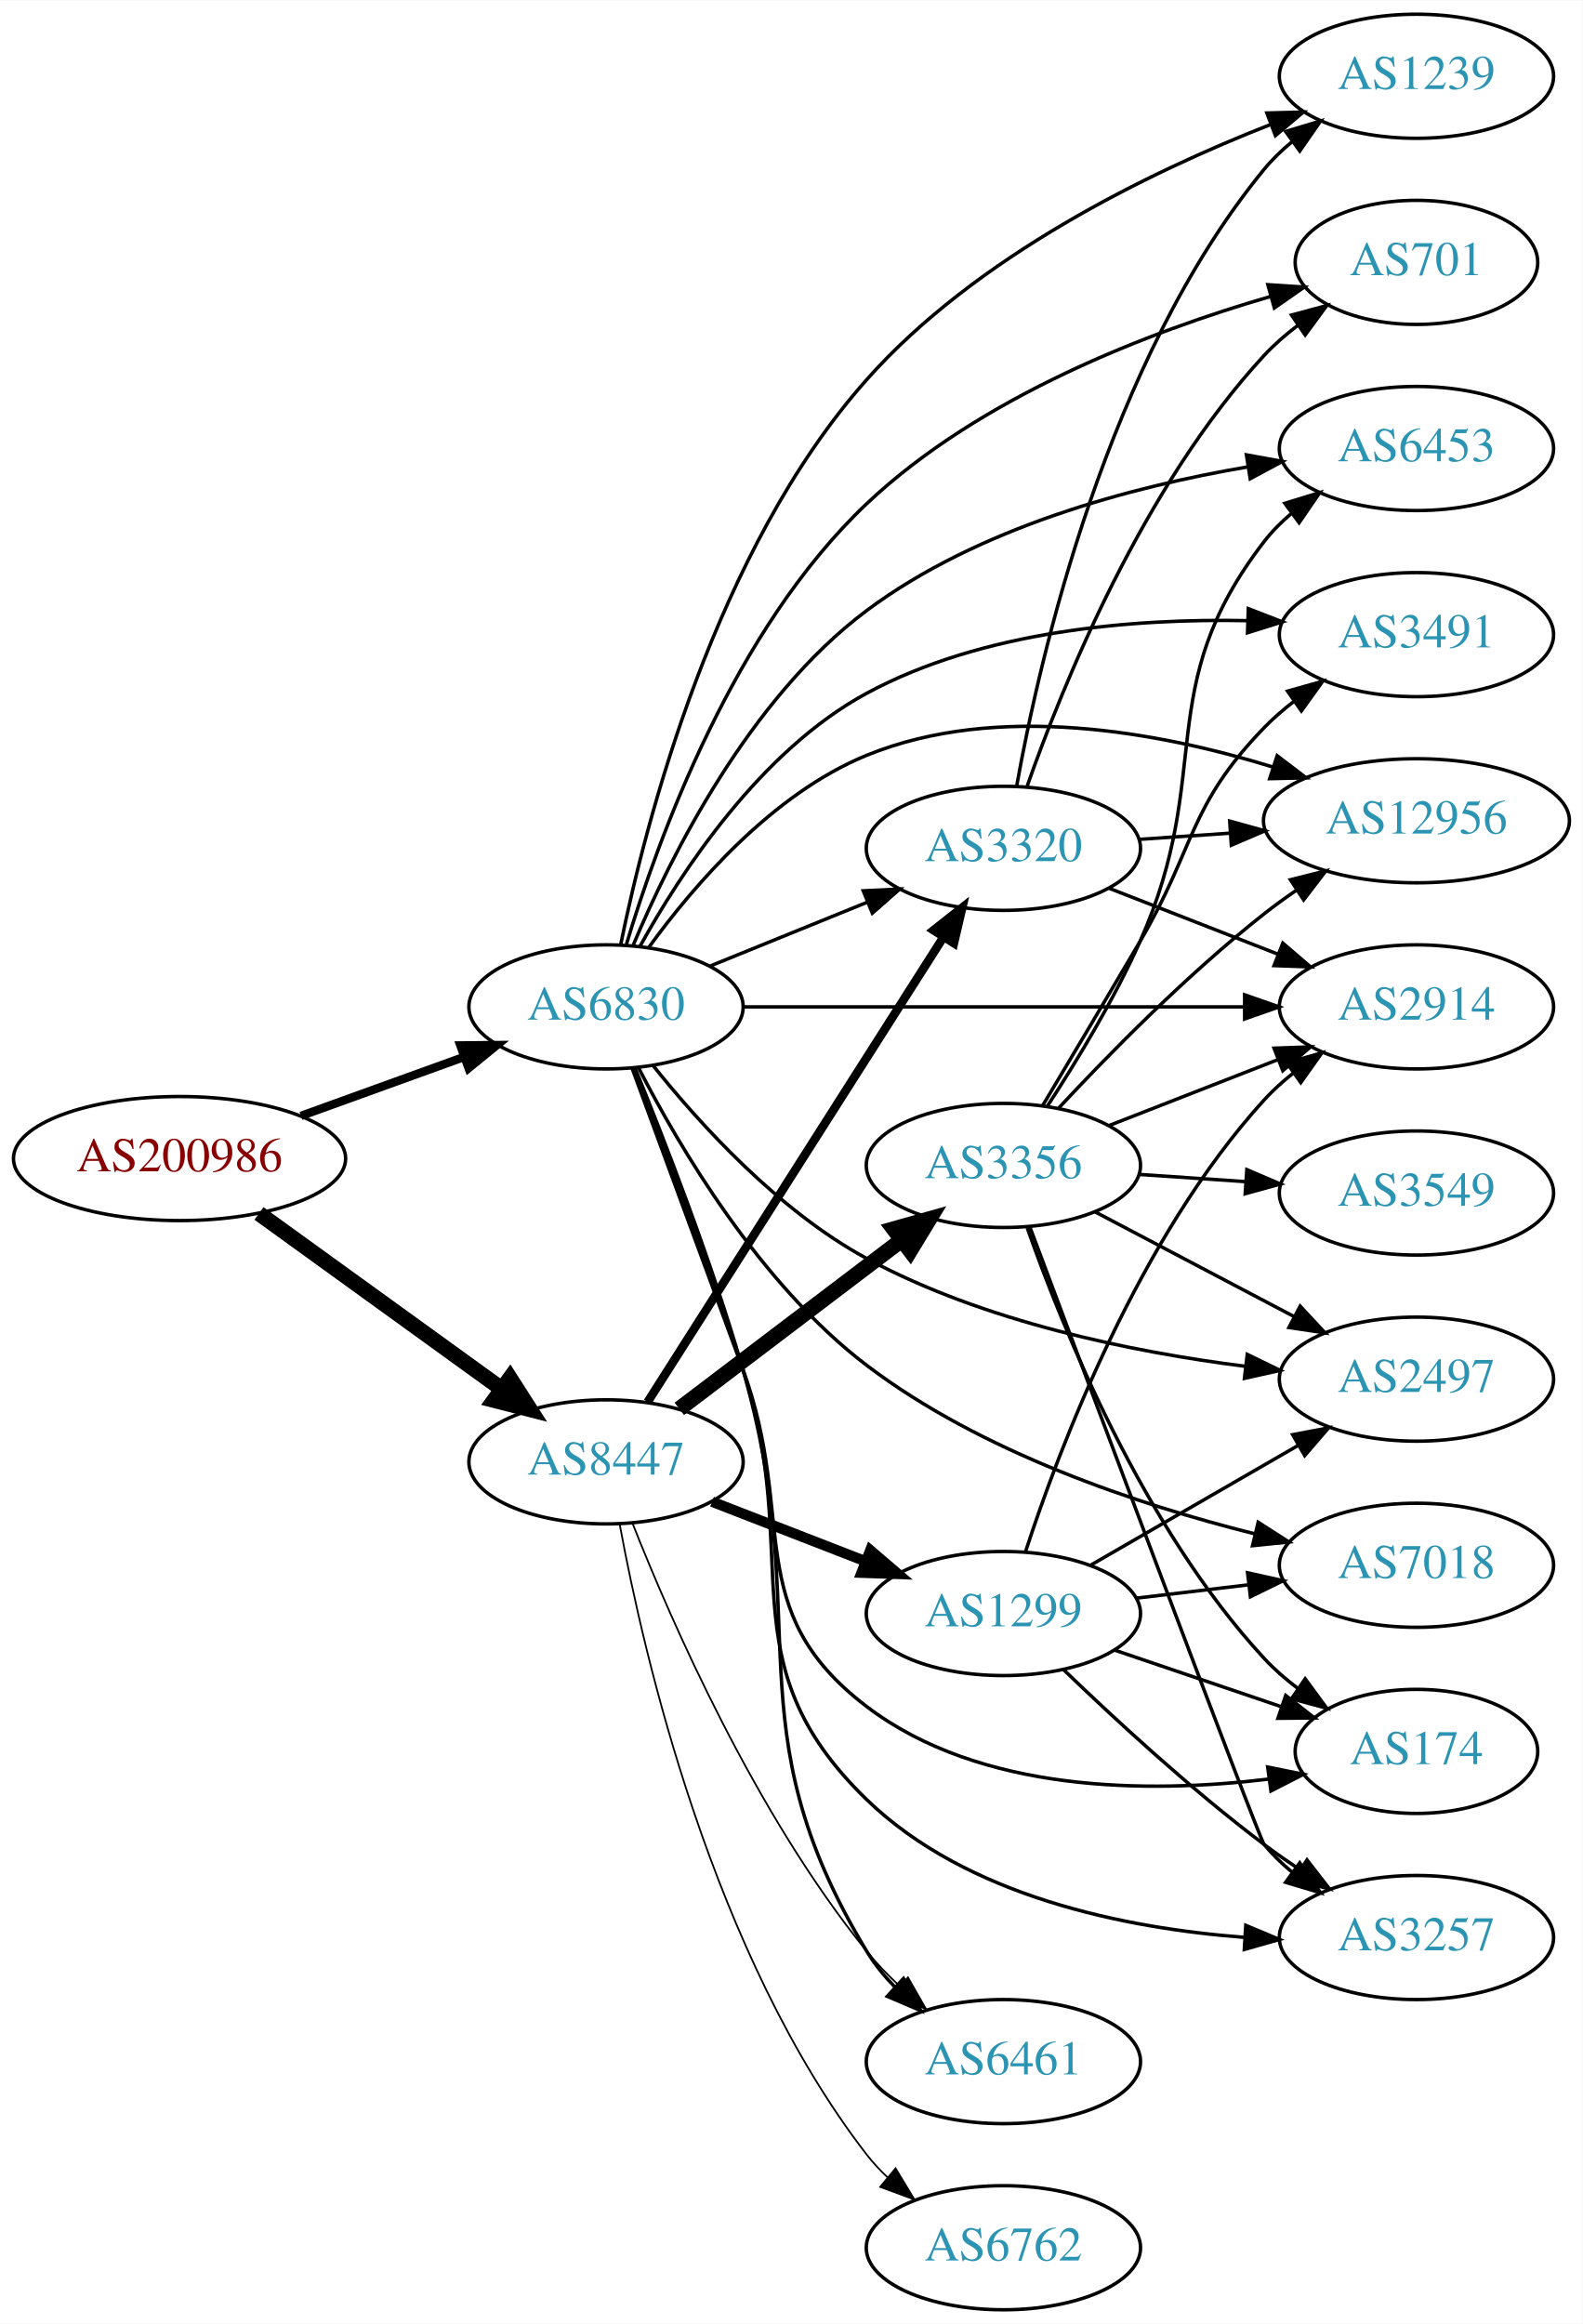
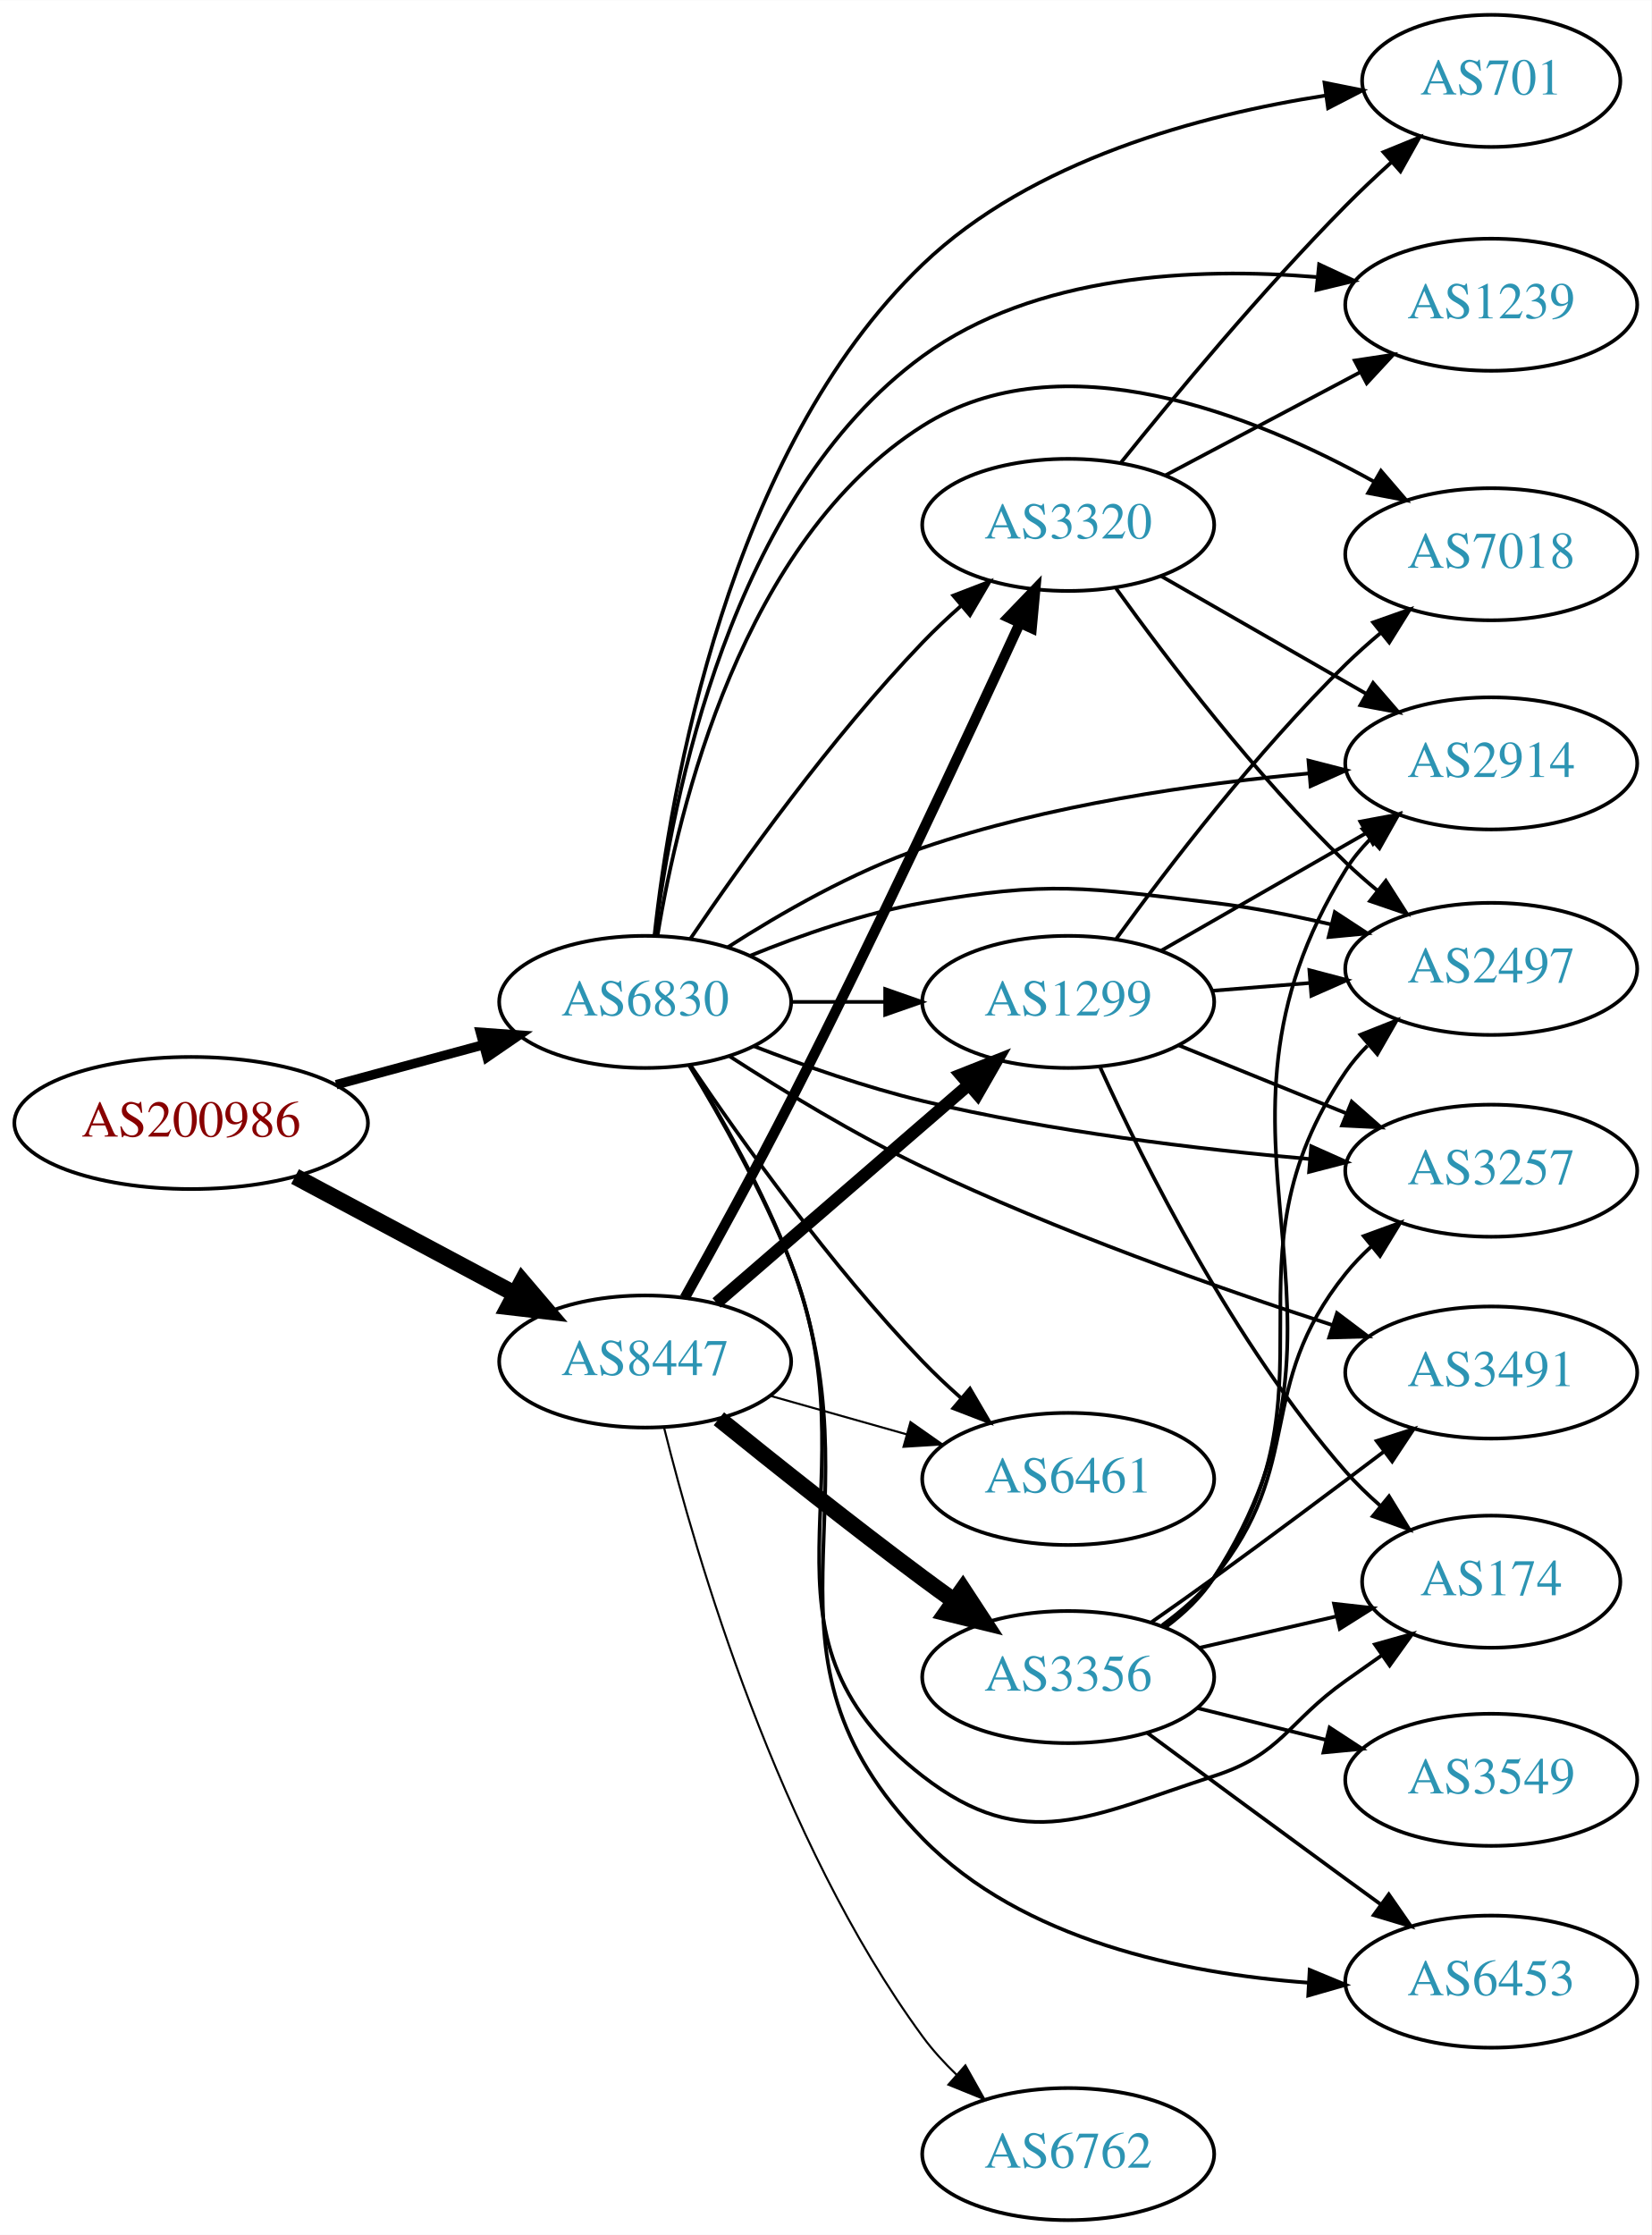
- <svg xmlns="http://www.w3.org/2000/svg" xmlns:xlink="http://www.w3.org/1999/xlink" width="459pt" height="674pt" viewBox="0.00 0.00 459.17 674.00">
-   <g id="graph0" class="graph" transform="scale(1 1) rotate(0) translate(4 670)">
-     <polygon fill="white" stroke="none" points="-4,4 -4,-670 455.17,-670 455.17,4 -4,4" />
+ <svg xmlns="http://www.w3.org/2000/svg" xmlns:xlink="http://www.w3.org/1999/xlink" width="450pt" height="609pt" viewBox="0.00 0.00 450.07 609.00">
+   <g id="graph0" class="graph" transform="scale(1 1) rotate(0) translate(4 605)">
+     <polygon fill="white" stroke="none" points="-4,4 -4,-605 446.07,-605 446.07,4 -4,4" />
    <g id="node1" class="node">
      <g id="a_node1">
        <a xlink:href="/asn/200986" xlink:title="AS200986 ~ D Swarovski Tourism Service GmbH [AT]">
-           <ellipse fill="#ffffff" stroke="black" cx="48.096" cy="-334" rx="48.192" ry="18" />
-           <text text-anchor="middle" x="48.096" y="-330.3" font-family="Times,serif" font-size="14.00" fill="#880000">AS200986</text>
+           <ellipse fill="#ffffff" stroke="black" cx="48.096" cy="-299" rx="48.192" ry="18" />
+           <text text-anchor="middle" x="48.096" y="-295.3" font-family="Times,serif" font-size="14.00" fill="#880000">AS200986</text>
        </a>
      </g>
    </g>
    <g id="node2" class="node">
      <g id="a_node2">
        <a xlink:href="/asn/6830" xlink:title="AS6830 ~ LGI-UPC [AT]">
-           <ellipse fill="#ffffff" stroke="black" cx="171.838" cy="-378" rx="39.794" ry="18" />
-           <text text-anchor="middle" x="171.838" y="-374.3" font-family="Times,serif" font-size="14.00" fill="#2c94b3">AS6830</text>
+           <ellipse fill="#ffffff" stroke="black" cx="171.838" cy="-332" rx="39.794" ry="18" />
+           <text text-anchor="middle" x="171.838" y="-328.3" font-family="Times,serif" font-size="14.00" fill="#2c94b3">AS6830</text>
        </a>
      </g>
    </g>
    <g id="edge1" class="edge">
-       <path fill="none" stroke="black" stroke-width="2.455" d="M83.332,-346.374C97.985,-351.67 115.204,-357.893 130.474,-363.412" />
-       <polygon fill="black" stroke="black" stroke-width="2.455" points="129.586,-366.812 140.18,-366.92 131.965,-360.229 129.586,-366.812" />
+       <path fill="none" stroke="black" stroke-width="2.571" d="M87.616,-309.441C100.383,-312.902 114.674,-316.776 127.762,-320.324" />
+       <polygon fill="black" stroke="black" stroke-width="2.571" points="126.923,-323.723 137.491,-322.961 128.755,-316.966 126.923,-323.723" />
    </g>
    <g id="node3" class="node">
      <g id="a_node3">
        <a xlink:href="/asn/8447" xlink:title="AS8447 ~ A1 Telekom Austria AG [AT]">
-           <ellipse fill="#ffffff" stroke="black" cx="171.838" cy="-246" rx="39.794" ry="18" />
-           <text text-anchor="middle" x="171.838" y="-242.3" font-family="Times,serif" font-size="14.00" fill="#2c94b3">AS8447</text>
+           <ellipse fill="#ffffff" stroke="black" cx="171.838" cy="-234" rx="39.794" ry="18" />
+           <text text-anchor="middle" x="171.838" y="-230.3" font-family="Times,serif" font-size="14.00" fill="#2c94b3">AS8447</text>
        </a>
      </g>
    </g>
    <g id="edge2" class="edge">
-       <path fill="none" stroke="black" stroke-width="4.5" d="M71.142,-318.064C90.862,-303.809 119.913,-282.811 141.574,-267.153" />
-       <polygon fill="black" stroke="black" stroke-width="4.5" points="143.972,-270.278 149.77,-261.229 139.359,-263.896 143.972,-270.278" />
+       <path fill="none" stroke="black" stroke-width="4.5" d="M76.417,-284.413C94.129,-274.956 117.353,-262.556 136.336,-252.421" />
+       <polygon fill="black" stroke="black" stroke-width="4.5" points="138.305,-255.834 145.272,-247.65 134.596,-248.887 138.305,-255.834" />
    </g>
    <g id="node4" class="node">
      <g id="a_node4">
-         <a xlink:href="/asn/3257" xlink:title="AS3257 ~ GTT [DE]">
-           <ellipse fill="#ffffff" stroke="black" cx="406.973" cy="-108" rx="39.794" ry="18" />
-           <text text-anchor="middle" x="406.973" y="-104.3" font-family="Times,serif" font-size="14.00" fill="#2c94b3">AS3257</text>
+         <a xlink:href="/asn/1299" xlink:title="AS1299 ~ Telia Carrier [EU]">
+           <ellipse fill="#ffffff" stroke="black" cx="287.131" cy="-332" rx="39.794" ry="18" />
+           <text text-anchor="middle" x="287.131" y="-328.3" font-family="Times,serif" font-size="14.00" fill="#2c94b3">AS1299</text>
        </a>
      </g>
    </g>
    <g id="edge3" class="edge">
-       <path fill="none" stroke="black" d="M179.797,-360.302C187.857,-339.541 201.326,-304.012 211.484,-273 229.481,-218.059 205.931,-188.196 247.484,-148 276.537,-119.896 322.326,-110.683 357.232,-108.039" />
-       <polygon fill="black" stroke="black" points="357.453,-111.532 367.224,-107.437 357.032,-104.545 357.453,-111.532" />
+       <path fill="none" stroke="black" d="M211.51,-332C219.713,-332 228.477,-332 237.009,-332" />
+       <polygon fill="black" stroke="black" points="237.248,-335.5 247.248,-332 237.248,-328.5 237.248,-335.5" />
    </g>
    <g id="node5" class="node">
      <g id="a_node5">
-         <a xlink:href="/asn/2914" xlink:title="AS2914 ~ NTT America, Inc. [US]">
-           <ellipse fill="#ffffff" stroke="black" cx="406.973" cy="-378" rx="39.794" ry="18" />
-           <text text-anchor="middle" x="406.973" y="-374.3" font-family="Times,serif" font-size="14.00" fill="#2c94b3">AS2914</text>
+         <a xlink:href="/asn/701" xlink:title="AS701 ~ UUNET [US]">
+           <ellipse fill="#ffffff" stroke="black" cx="402.424" cy="-583" rx="35.194" ry="18" />
+           <text text-anchor="middle" x="402.424" y="-579.3" font-family="Times,serif" font-size="14.00" fill="#2c94b3">AS701</text>
        </a>
      </g>
    </g>
    <g id="edge4" class="edge">
-       <path fill="none" stroke="black" d="M211.597,-378C251.514,-378 313.832,-378 357.103,-378" />
-       <polygon fill="black" stroke="black" points="357.122,-381.5 367.122,-378 357.121,-374.5 357.122,-381.5" />
+       <path fill="none" stroke="black" d="M174.374,-350.124C178.651,-389.174 194.162,-481.848 247.484,-533 277.163,-561.471 323.223,-573.73 357.232,-579.009" />
+       <polygon fill="black" stroke="black" points="356.979,-582.508 367.368,-580.433 357.953,-575.576 356.979,-582.508" />
    </g>
    <g id="node6" class="node">
      <g id="a_node6">
-         <a xlink:href="/asn/12956" xlink:title="AS12956 ~ TELXIUS [ES]">
-           <ellipse fill="#ffffff" stroke="black" cx="406.973" cy="-432" rx="44.393" ry="18" />
-           <text text-anchor="middle" x="406.973" y="-428.3" font-family="Times,serif" font-size="14.00" fill="#2c94b3">AS12956</text>
+         <a xlink:href="/asn/3491" xlink:title="AS3491 ~ PCCW Global, Inc. [US]">
+           <ellipse fill="#ffffff" stroke="black" cx="402.424" cy="-231" rx="39.794" ry="18" />
+           <text text-anchor="middle" x="402.424" y="-227.3" font-family="Times,serif" font-size="14.00" fill="#2c94b3">AS3491</text>
        </a>
      </g>
    </g>
    <g id="edge5" class="edge">
-       <path fill="none" stroke="black" d="M184.165,-395.159C197.064,-412.974 219.957,-439.777 247.484,-451 285.392,-466.455 332.322,-457.748 365.241,-447.617" />
-       <polygon fill="black" stroke="black" points="366.553,-450.871 374.982,-444.452 364.39,-444.213 366.553,-450.871" />
+       <path fill="none" stroke="black" d="M194.749,-317.246C209.301,-307.839 229.052,-295.807 247.484,-287 284.069,-269.521 327.65,-254.142 359.087,-243.945" />
+       <polygon fill="black" stroke="black" points="360.387,-247.204 368.843,-240.821 358.252,-240.538 360.387,-247.204" />
    </g>
    <g id="node7" class="node">
      <g id="a_node7">
-         <a xlink:href="/asn/701" xlink:title="AS701 ~ UUNET [US]">
-           <ellipse fill="#ffffff" stroke="black" cx="406.973" cy="-594" rx="35.194" ry="18" />
-           <text text-anchor="middle" x="406.973" y="-590.3" font-family="Times,serif" font-size="14.00" fill="#2c94b3">AS701</text>
+         <a xlink:href="/asn/174" xlink:title="AS174 ~ Cogent Communications [US]">
+           <ellipse fill="#ffffff" stroke="black" cx="402.424" cy="-174" rx="35.194" ry="18" />
+           <text text-anchor="middle" x="402.424" y="-170.3" font-family="Times,serif" font-size="14.00" fill="#2c94b3">AS174</text>
        </a>
      </g>
    </g>
    <g id="edge6" class="edge">
-       <path fill="none" stroke="black" d="M177.75,-396.134C186.795,-426.388 208.789,-487.44 247.484,-524 280.518,-555.211 329.764,-573.964 364.579,-584.092" />
-       <polygon fill="black" stroke="black" points="363.866,-587.527 374.438,-586.843 365.747,-580.784 363.866,-587.527" />
+       <path fill="none" stroke="black" d="M183.78,-314.786C192.306,-300.757 203.927,-280.196 211.484,-261 235.021,-201.22 196.713,-160.368 247.484,-121 275.334,-99.405 293.246,-110.157 326.777,-121 345.557,-127.072 346.687,-135.57 362.777,-147 365.989,-149.281 369.358,-151.659 372.713,-154.016" />
+       <polygon fill="black" stroke="black" points="370.725,-156.897 380.924,-159.767 374.741,-151.163 370.725,-156.897" />
    </g>
    <g id="node8" class="node">
      <g id="a_node8">
-         <a xlink:href="/asn/3491" xlink:title="AS3491 ~ PCCW Global, Inc. [US]">
-           <ellipse fill="#ffffff" stroke="black" cx="406.973" cy="-486" rx="39.794" ry="18" />
-           <text text-anchor="middle" x="406.973" y="-482.3" font-family="Times,serif" font-size="14.00" fill="#2c94b3">AS3491</text>
+         <a xlink:href="/asn/1239" xlink:title="AS1239 ~ Sprint [US]">
+           <ellipse fill="#ffffff" stroke="black" cx="402.424" cy="-522" rx="39.794" ry="18" />
+           <text text-anchor="middle" x="402.424" y="-518.3" font-family="Times,serif" font-size="14.00" fill="#2c94b3">AS1239</text>
        </a>
      </g>
    </g>
    <g id="edge7" class="edge">
-       <path fill="none" stroke="black" d="M181.687,-395.567C193.495,-416.958 216.562,-452.294 247.484,-469 281.208,-487.219 324.835,-490.7 357.777,-490.057" />
-       <polygon fill="black" stroke="black" points="358.191,-493.545 368.07,-489.717 357.96,-486.549 358.191,-493.545" />
+       <path fill="none" stroke="black" d="M174.556,-350.155C179.092,-386.863 194.927,-469.665 247.484,-508 278.102,-530.332 321.783,-532.286 354.799,-529.549" />
+       <polygon fill="black" stroke="black" points="355.512,-532.995 365.114,-528.515 354.814,-526.03 355.512,-532.995" />
    </g>
    <g id="node9" class="node">
      <g id="a_node9">
-         <a xlink:href="/asn/6461" xlink:title="AS6461 ~ Zayo Bandwidth [US]">
-           <ellipse fill="#ffffff" stroke="black" cx="287.131" cy="-72" rx="39.794" ry="18" />
-           <text text-anchor="middle" x="287.131" y="-68.3" font-family="Times,serif" font-size="14.00" fill="#2c94b3">AS6461</text>
+         <a xlink:href="/asn/3320" xlink:title="AS3320 ~ DTAG [DE]">
+           <ellipse fill="#ffffff" stroke="black" cx="287.131" cy="-462" rx="39.794" ry="18" />
+           <text text-anchor="middle" x="287.131" y="-458.3" font-family="Times,serif" font-size="14.00" fill="#2c94b3">AS3320</text>
        </a>
      </g>
    </g>
    <g id="edge8" class="edge">
-       <path fill="none" stroke="black" d="M180.338,-360.052C188.777,-339.352 202.48,-304.164 211.484,-273 232.802,-199.222 207.702,-169.689 247.484,-104 249.718,-100.312 252.533,-96.853 255.621,-93.674" />
-       <polygon fill="black" stroke="black" points="258.145,-96.109 263.175,-86.784 253.428,-90.937 258.145,-96.109" />
+       <path fill="none" stroke="black" d="M184.168,-349.229C197.938,-369.57 222.451,-403.928 247.484,-430 250.693,-433.342 254.237,-436.677 257.838,-439.863" />
+       <polygon fill="black" stroke="black" points="255.817,-442.738 265.704,-446.545 260.349,-437.404 255.817,-442.738" />
    </g>
    <g id="node10" class="node">
      <g id="a_node10">
-         <a xlink:href="/asn/2497" xlink:title="AS2497 ~ Internet Initiative Japan Inc. [JP]">
-           <ellipse fill="#ffffff" stroke="black" cx="406.973" cy="-270" rx="39.794" ry="18" />
-           <text text-anchor="middle" x="406.973" y="-266.3" font-family="Times,serif" font-size="14.00" fill="#2c94b3">AS2497</text>
+         <a xlink:href="/asn/6453" xlink:title="AS6453 ~ TATA COMMUNICATIONS (AMERICA) INC [US]">
+           <ellipse fill="#ffffff" stroke="black" cx="402.424" cy="-65" rx="39.794" ry="18" />
+           <text text-anchor="middle" x="402.424" y="-61.3" font-family="Times,serif" font-size="14.00" fill="#2c94b3">AS6453</text>
        </a>
      </g>
    </g>
    <g id="edge9" class="edge">
-       <path fill="none" stroke="black" d="M185.442,-361.038C198.908,-344.177 221.815,-318.884 247.484,-305 281.479,-286.614 324.541,-277.882 357.196,-273.738" />
-       <polygon fill="black" stroke="black" points="357.881,-277.182 367.408,-272.547 357.07,-270.229 357.881,-277.182" />
+       <path fill="none" stroke="black" d="M183.917,-314.839C192.521,-300.84 204.18,-280.294 211.484,-261 236.833,-194.049 197.442,-155.193 247.484,-104 274.643,-76.217 318.549,-67.204 352.534,-64.715" />
+       <polygon fill="black" stroke="black" points="352.947,-68.197 362.733,-64.138 352.551,-61.208 352.947,-68.197" />
    </g>
    <g id="node11" class="node">
      <g id="a_node11">
-         <a xlink:href="/asn/174" xlink:title="AS174 ~ Cogent Communications [US]">
-           <ellipse fill="#ffffff" stroke="black" cx="406.973" cy="-162" rx="35.194" ry="18" />
-           <text text-anchor="middle" x="406.973" y="-158.3" font-family="Times,serif" font-size="14.00" fill="#2c94b3">AS174</text>
+         <a xlink:href="/asn/3257" xlink:title="AS3257 ~ GTT [DE]">
+           <ellipse fill="#ffffff" stroke="black" cx="402.424" cy="-286" rx="39.794" ry="18" />
+           <text text-anchor="middle" x="402.424" y="-282.3" font-family="Times,serif" font-size="14.00" fill="#2c94b3">AS3257</text>
        </a>
      </g>
    </g>
    <g id="edge10" class="edge">
-       <path fill="none" stroke="black" d="M179.406,-360.166C187.098,-339.277 200.222,-303.629 211.484,-273 227.498,-229.449 210.553,-203.092 247.484,-175 280.441,-149.931 329.182,-149.774 363.9,-153.944" />
-       <polygon fill="black" stroke="black" points="363.808,-157.464 374.191,-155.354 364.759,-150.529 363.808,-157.464" />
+       <path fill="none" stroke="black" d="M201.445,-319.946C215.153,-314.614 231.937,-308.721 247.484,-305 282.307,-296.665 322.486,-291.863 353.062,-289.172" />
+       <polygon fill="black" stroke="black" points="353.368,-292.659 363.042,-288.338 352.785,-285.683 353.368,-292.659" />
    </g>
    <g id="node12" class="node">
      <g id="a_node12">
-         <a xlink:href="/asn/7018" xlink:title="AS7018 ~ AT&amp;T Services, Inc. [US]">
-           <ellipse fill="#ffffff" stroke="black" cx="406.973" cy="-216" rx="39.794" ry="18" />
-           <text text-anchor="middle" x="406.973" y="-212.3" font-family="Times,serif" font-size="14.00" fill="#2c94b3">AS7018</text>
+         <a xlink:href="/asn/6461" xlink:title="AS6461 ~ Zayo Bandwidth [US]">
+           <ellipse fill="#ffffff" stroke="black" cx="287.131" cy="-202" rx="39.794" ry="18" />
+           <text text-anchor="middle" x="287.131" y="-198.3" font-family="Times,serif" font-size="14.00" fill="#2c94b3">AS6461</text>
        </a>
      </g>
    </g>
    <g id="edge11" class="edge">
-       <path fill="none" stroke="black" d="M181.226,-360.418C193.002,-337.485 216.511,-297.524 247.484,-274 280.789,-248.706 326.225,-233.587 359.911,-225.16" />
-       <polygon fill="black" stroke="black" points="361.05,-228.487 369.961,-222.756 359.421,-221.679 361.05,-228.487" />
+       <path fill="none" stroke="black" d="M184.168,-314.771C197.938,-294.43 222.451,-260.072 247.484,-234 250.693,-230.658 254.237,-227.323 257.838,-224.137" />
+       <polygon fill="black" stroke="black" points="260.349,-226.596 265.704,-217.455 255.817,-221.262 260.349,-226.596" />
    </g>
    <g id="node13" class="node">
      <g id="a_node13">
-         <a xlink:href="/asn/6453" xlink:title="AS6453 ~ TATA COMMUNICATIONS (AMERICA) INC [US]">
-           <ellipse fill="#ffffff" stroke="black" cx="406.973" cy="-540" rx="39.794" ry="18" />
-           <text text-anchor="middle" x="406.973" y="-536.3" font-family="Times,serif" font-size="14.00" fill="#2c94b3">AS6453</text>
+         <a xlink:href="/asn/2914" xlink:title="AS2914 ~ NTT America, Inc. [US]">
+           <ellipse fill="#ffffff" stroke="black" cx="402.424" cy="-397" rx="39.794" ry="18" />
+           <text text-anchor="middle" x="402.424" y="-393.3" font-family="Times,serif" font-size="14.00" fill="#2c94b3">AS2914</text>
        </a>
      </g>
    </g>
    <g id="edge12" class="edge">
-       <path fill="none" stroke="black" d="M179.771,-396.032C190.457,-421.435 213.353,-467.498 247.484,-493 279.78,-517.13 324.352,-528.93 358.004,-534.666" />
-       <polygon fill="black" stroke="black" points="357.648,-538.153 368.072,-536.259 358.741,-531.239 357.648,-538.153" />
+       <path fill="none" stroke="black" d="M194.376,-346.914C208.776,-356.164 228.496,-367.487 247.484,-374 281.587,-385.697 321.955,-391.448 352.796,-394.275" />
+       <polygon fill="black" stroke="black" points="352.607,-397.772 362.866,-395.126 353.197,-390.797 352.607,-397.772" />
    </g>
    <g id="node14" class="node">
      <g id="a_node14">
-         <a xlink:href="/asn/3320" xlink:title="AS3320 ~ DTAG [DE]">
-           <ellipse fill="#ffffff" stroke="black" cx="287.131" cy="-424" rx="39.794" ry="18" />
-           <text text-anchor="middle" x="287.131" y="-420.3" font-family="Times,serif" font-size="14.00" fill="#2c94b3">AS3320</text>
+         <a xlink:href="/asn/2497" xlink:title="AS2497 ~ Internet Initiative Japan Inc. [JP]">
+           <ellipse fill="#ffffff" stroke="black" cx="402.424" cy="-341" rx="39.794" ry="18" />
+           <text text-anchor="middle" x="402.424" y="-337.3" font-family="Times,serif" font-size="14.00" fill="#2c94b3">AS2497</text>
        </a>
      </g>
    </g>
    <g id="edge13" class="edge">
-       <path fill="none" stroke="black" d="M202.014,-389.846C215.889,-395.48 232.667,-402.292 247.576,-408.346" />
-       <polygon fill="black" stroke="black" points="246.472,-411.675 257.054,-412.194 249.105,-405.189 246.472,-411.675" />
+       <path fill="none" stroke="black" d="M200.563,-344.631C214.356,-350.236 231.467,-356.192 247.484,-359 282.196,-365.085 291.782,-363.16 326.777,-359 337.311,-357.748 348.508,-355.535 358.938,-353.08" />
+       <polygon fill="black" stroke="black" points="359.79,-356.475 368.657,-350.675 358.109,-349.68 359.79,-356.475" />
    </g>
    <g id="node15" class="node">
      <g id="a_node15">
-         <a xlink:href="/asn/1239" xlink:title="AS1239 ~ Sprint [US]">
-           <ellipse fill="#ffffff" stroke="black" cx="406.973" cy="-648" rx="39.794" ry="18" />
-           <text text-anchor="middle" x="406.973" y="-644.3" font-family="Times,serif" font-size="14.00" fill="#2c94b3">AS1239</text>
+         <a xlink:href="/asn/7018" xlink:title="AS7018 ~ AT&amp;T Services, Inc. [US]">
+           <ellipse fill="#ffffff" stroke="black" cx="402.424" cy="-454" rx="39.794" ry="18" />
+           <text text-anchor="middle" x="402.424" y="-450.3" font-family="Times,serif" font-size="14.00" fill="#2c94b3">AS7018</text>
        </a>
      </g>
    </g>
    <g id="edge14" class="edge">
-       <path fill="none" stroke="black" d="M176.107,-396.141C183.297,-431.494 203.471,-510.478 247.484,-560 279.304,-595.802 329.305,-620.137 364.623,-633.986" />
-       <polygon fill="black" stroke="black" points="363.577,-637.333 374.168,-637.615 366.065,-630.79 363.577,-637.333" />
+       <path fill="none" stroke="black" d="M175.228,-350.192C180.82,-384.452 198.241,-457.887 247.484,-489 285.395,-512.953 337.728,-491.991 370.562,-473.742" />
+       <polygon fill="black" stroke="black" points="372.37,-476.74 379.278,-468.707 368.868,-470.679 372.37,-476.74" />
+     </g>
+     <g id="edge17" class="edge">
+       <path fill="none" stroke="black" stroke-width="3.375" d="M191.293,-249.964C209.974,-266.123 239.027,-291.255 260.056,-309.445" />
+       <polygon fill="black" stroke="black" stroke-width="3.375" points="257.831,-312.148 267.684,-316.043 262.411,-306.854 257.831,-312.148" />
+     </g>
+     <g id="edge15" class="edge">
+       <path fill="none" stroke="black" stroke-width="2.812" d="M182.635,-251.366C190.613,-265.654 202.057,-286.492 211.484,-305 234.477,-350.136 259.406,-403.571 273.85,-435.023" />
+       <polygon fill="black" stroke="black" stroke-width="2.812" points="270.809,-436.789 278.155,-444.424 277.173,-433.874 270.809,-436.789" />
    </g>
    <g id="edge19" class="edge">
-       <path fill="none" stroke="black" stroke-width="0.5" d="M179.569,-228.065C190.761,-199.743 215.197,-143.797 247.484,-104 250.34,-100.48 253.631,-97.069 257.063,-93.868" />
-       <polygon fill="black" stroke="black" stroke-width="0.5" points="259.439,-96.44 264.686,-87.236 254.845,-91.159 259.439,-96.44" />
-     </g>
-     <g id="edge16" class="edge">
-       <path fill="none" stroke="black" stroke-width="2.5" d="M183.907,-263.391C203.925,-294.843 246.236,-361.319 269.66,-398.122" />
-       <polygon fill="black" stroke="black" stroke-width="2.5" points="266.861,-400.243 275.183,-406.8 272.767,-396.484 266.861,-400.243" />
+       <path fill="none" stroke="black" stroke-width="0.562" d="M205.912,-224.658C217.559,-221.369 230.824,-217.622 243.167,-214.135" />
+       <polygon fill="black" stroke="black" stroke-width="0.562" points="244.148,-217.495 252.82,-211.409 242.245,-210.759 244.148,-217.495" />
    </g>
    <g id="node16" class="node">
      <g id="a_node16">
        <a xlink:href="/asn/3356" xlink:title="AS3356 ~ Level 3 Parent, LLC [US]">
-           <ellipse fill="#ffffff" stroke="black" cx="287.131" cy="-332" rx="39.794" ry="18" />
-           <text text-anchor="middle" x="287.131" y="-328.3" font-family="Times,serif" font-size="14.00" fill="#2c94b3">AS3356</text>
-         </a>
-       </g>
-     </g>
-     <g id="edge15" class="edge">
-       <path fill="none" stroke="black" stroke-width="4.5" d="M193.092,-261.375C211.025,-274.987 237.395,-295.005 257.487,-310.256" />
-       <polygon fill="black" stroke="black" stroke-width="4.5" points="255.324,-313.558 265.67,-316.468 260.085,-307.286 255.324,-313.558" />
+           <ellipse fill="#ffffff" stroke="black" cx="287.131" cy="-148" rx="39.794" ry="18" />
+           <text text-anchor="middle" x="287.131" y="-144.3" font-family="Times,serif" font-size="14.00" fill="#2c94b3">AS3356</text>
+         </a>
+       </g>
+     </g>
+     <g id="edge16" class="edge">
+       <path fill="none" stroke="black" stroke-width="4.5" d="M191.928,-218.403C206.868,-206.321 228.263,-189.291 247.484,-175 250.262,-172.935 253.176,-170.816 256.105,-168.717" />
+       <polygon fill="black" stroke="black" stroke-width="4.5" points="258.416,-171.905 264.304,-162.914 253.867,-165.477 258.416,-171.905" />
    </g>
    <g id="node17" class="node">
      <g id="a_node17">
-         <a xlink:href="/asn/1299" xlink:title="AS1299 ~ Telia Carrier [EU]">
-           <ellipse fill="#ffffff" stroke="black" cx="287.131" cy="-202" rx="39.794" ry="18" />
-           <text text-anchor="middle" x="287.131" y="-198.3" font-family="Times,serif" font-size="14.00" fill="#2c94b3">AS1299</text>
-         </a>
-       </g>
-     </g>
-     <g id="edge17" class="edge">
-       <path fill="none" stroke="black" stroke-width="3" d="M202.604,-234.44C216.134,-229.185 232.328,-222.896 246.839,-217.26" />
-       <polygon fill="black" stroke="black" stroke-width="3" points="248.509,-220.366 256.563,-213.483 245.975,-213.841 248.509,-220.366" />
-     </g>
-     <g id="node18" class="node">
-       <g id="a_node18">
        <a xlink:href="/asn/6762" xlink:title="AS6762 ~ TELECOM ITALIA SPARKLE S.p.A. [IT]">
          <ellipse fill="#ffffff" stroke="black" cx="287.131" cy="-18" rx="39.794" ry="18" />
          <text text-anchor="middle" x="287.131" y="-14.3" font-family="Times,serif" font-size="14.00" fill="#2c94b3">AS6762</text>
        </a>
      </g>
    </g>
    <g id="edge18" class="edge">
-       <path fill="none" stroke="black" stroke-width="0.5" d="M175.809,-227.85C182.704,-190.321 202.736,-102.862 247.484,-45 249.268,-42.694 251.304,-40.506 253.487,-38.449" />
-       <polygon fill="black" stroke="black" stroke-width="0.5" points="255.843,-41.043 261.324,-31.976 251.385,-35.646 255.843,-41.043" />
+       <path fill="none" stroke="black" stroke-width="0.562" d="M176.964,-216.075C185.588,-181.398 208.061,-103.809 247.484,-50 250.163,-46.344 253.349,-42.852 256.726,-39.609" />
+       <polygon fill="black" stroke="black" stroke-width="0.562" points="259.109,-42.174 264.3,-32.938 254.482,-36.921 259.109,-42.174" />
+     </g>
+     <g id="edge24" class="edge">
+       <path fill="none" stroke="black" d="M295.895,-314.064C307.758,-287.963 332.268,-238.833 362.777,-204 365.611,-200.765 368.834,-197.637 372.184,-194.699" />
+       <polygon fill="black" stroke="black" points="374.572,-197.267 380.102,-188.23 370.143,-191.846 374.572,-197.267" />
+     </g>
+     <g id="edge28" class="edge">
+       <path fill="none" stroke="black" d="M317.307,-320.154C331.182,-314.52 347.96,-307.708 362.869,-301.654" />
+       <polygon fill="black" stroke="black" points="364.398,-304.811 372.347,-297.806 361.765,-298.325 364.398,-304.811" />
+     </g>
+     <g id="edge25" class="edge">
+       <path fill="none" stroke="black" d="M312.435,-345.944C328.713,-355.283 350.349,-367.697 368.211,-377.945" />
+       <polygon fill="black" stroke="black" points="366.744,-381.138 377.16,-383.079 370.228,-375.067 366.744,-381.138" />
+     </g>
+     <g id="edge27" class="edge">
+       <path fill="none" stroke="black" d="M326.487,-335.047C334.976,-335.721 344.08,-336.445 352.914,-337.146" />
+       <polygon fill="black" stroke="black" points="352.862,-340.653 363.108,-337.956 353.416,-333.675 352.862,-340.653" />
+     </g>
+     <g id="edge26" class="edge">
+       <path fill="none" stroke="black" d="M300.274,-349.262C314.233,-368.525 338.376,-400.118 362.777,-424 365.782,-426.941 369.07,-429.866 372.419,-432.672" />
+       <polygon fill="black" stroke="black" points="370.251,-435.419 380.239,-438.952 374.634,-429.962 370.251,-435.419" />
+     </g>
+     <g id="edge23" class="edge">
+       <path fill="none" stroke="black" d="M301.502,-478.965C315.952,-496.96 339.982,-525.92 362.777,-549 366.702,-552.974 371.014,-557.034 375.29,-560.901" />
+       <polygon fill="black" stroke="black" points="373.048,-563.59 382.857,-567.594 377.685,-558.347 373.048,-563.59" />
+     </g>
+     <g id="edge21" class="edge">
+       <path fill="none" stroke="black" d="M313.556,-475.465C329.189,-483.744 349.436,-494.467 366.553,-503.532" />
+       <polygon fill="black" stroke="black" points="365.216,-506.785 375.692,-508.372 368.492,-500.599 365.216,-506.785" />
+     </g>
+     <g id="edge20" class="edge">
+       <path fill="none" stroke="black" d="M312.435,-448.056C328.713,-438.717 350.349,-426.303 368.211,-416.055" />
+       <polygon fill="black" stroke="black" points="370.228,-418.933 377.16,-410.921 366.744,-412.862 370.228,-418.933" />
+     </g>
+     <g id="edge22" class="edge">
+       <path fill="none" stroke="black" d="M300.202,-444.663C314.097,-425.334 338.181,-393.681 362.777,-370 365.474,-367.404 368.405,-364.831 371.406,-362.353" />
+       <polygon fill="black" stroke="black" points="373.707,-364.997 379.404,-356.064 369.38,-359.495 373.707,-364.997" />
+     </g>
+     <g id="edge32" class="edge">
+       <path fill="none" stroke="black" d="M309.888,-163.009C315.423,-166.879 321.341,-171.064 326.777,-175 342.208,-186.173 359.213,-198.898 373.09,-209.391" />
+       <polygon fill="black" stroke="black" points="371.201,-212.351 381.285,-215.602 375.43,-206.772 371.201,-212.351" />
+     </g>
+     <g id="edge33" class="edge">
+       <path fill="none" stroke="black" d="M322.738,-155.942C334.533,-158.649 347.837,-161.702 360.105,-164.518" />
+       <polygon fill="black" stroke="black" points="359.58,-167.988 370.11,-166.814 361.146,-161.165 359.58,-167.988" />
+     </g>
+     <g id="edge34" class="edge">
+       <path fill="none" stroke="black" d="M308.693,-132.781C323.667,-121.715 344.451,-106.39 362.777,-93 365.834,-90.767 369.03,-88.439 372.219,-86.121" />
+       <polygon fill="black" stroke="black" points="374.504,-88.788 380.543,-80.082 370.393,-83.122 374.504,-88.788" />
    </g>
    <g id="edge30" class="edge">
-       <path fill="none" stroke="black" d="M317.868,-412.392C332.661,-406.618 350.739,-399.561 366.66,-393.346" />
-       <polygon fill="black" stroke="black" points="368.204,-396.501 376.246,-389.604 365.658,-389.98 368.204,-396.501" />
-     </g>
-     <g id="edge28" class="edge">
-       <path fill="none" stroke="black" d="M326.391,-426.597C334.887,-427.174 344.04,-427.795 353.006,-428.404" />
-       <polygon fill="black" stroke="black" points="352.792,-431.898 363.006,-429.083 353.266,-424.914 352.792,-431.898" />
+       <path fill="none" stroke="black" d="M312.744,-162.13C317.836,-165.847 322.841,-170.183 326.777,-175 352.22,-206.136 337.603,-226.647 362.777,-258 364.852,-260.584 367.222,-263.044 369.745,-265.356" />
+       <polygon fill="black" stroke="black" points="367.674,-268.185 377.625,-271.823 372.115,-262.774 367.674,-268.185" />
+     </g>
+     <g id="edge35" class="edge">
+       <path fill="none" stroke="black" d="M313.582,-161.52C318.631,-165.269 323.407,-169.772 326.777,-175 374.062,-248.335 316.744,-293.873 362.777,-368 364.592,-370.922 366.816,-373.651 369.273,-376.176" />
+       <polygon fill="black" stroke="black" points="367.343,-379.139 377.162,-383.119 371.967,-373.884 367.343,-379.139" />
+     </g>
+     <g id="edge31" class="edge">
+       <path fill="none" stroke="black" d="M313.311,-161.702C318.374,-165.441 323.224,-169.895 326.777,-175 362.989,-227.024 327.013,-260.667 362.777,-313 364.487,-315.501 366.496,-317.859 368.685,-320.063" />
+       <polygon fill="black" stroke="black" points="366.792,-323.054 376.643,-326.953 371.373,-317.761 366.792,-323.054" />
+     </g>
+     <g id="node18" class="node">
+       <g id="a_node18">
+         <a xlink:href="/asn/3549" xlink:title="AS3549 ~ Level 3 Parent, LLC [US]">
+           <ellipse fill="#ffffff" stroke="black" cx="402.424" cy="-120" rx="39.794" ry="18" />
+           <text text-anchor="middle" x="402.424" y="-116.3" font-family="Times,serif" font-size="14.00" fill="#2c94b3">AS3549</text>
+         </a>
+       </g>
    </g>
    <g id="edge29" class="edge">
-       <path fill="none" stroke="black" d="M294.052,-442.122C304.277,-471.227 327.59,-528.972 362.777,-567 365.683,-570.14 369.033,-573.058 372.555,-575.724" />
-       <polygon fill="black" stroke="black" points="370.732,-578.718 380.96,-581.479 374.686,-572.942 370.732,-578.718" />
-     </g>
-     <g id="edge31" class="edge">
-       <path fill="none" stroke="black" d="M290.965,-441.975C297.605,-479.107 317.187,-565.443 362.777,-621 365.162,-623.906 367.945,-626.591 370.929,-629.048" />
-       <polygon fill="black" stroke="black" points="369.01,-631.98 379.16,-635.017 373.119,-626.313 369.01,-631.98" />
-     </g>
-     <g id="edge27" class="edge">
-       <path fill="none" stroke="black" d="M294.861,-314.014C312.934,-265.74 361.269,-136.838 362.777,-135 365.162,-132.094 367.945,-129.409 370.929,-126.952" />
-       <polygon fill="black" stroke="black" points="373.119,-129.687 379.16,-120.983 369.01,-124.02 373.119,-129.687" />
-     </g>
-     <g id="edge25" class="edge">
-       <path fill="none" stroke="black" d="M317.868,-343.608C332.661,-349.382 350.739,-356.439 366.66,-362.654" />
-       <polygon fill="black" stroke="black" points="365.658,-366.02 376.246,-366.396 368.204,-359.499 365.658,-366.02" />
-     </g>
-     <g id="edge26" class="edge">
-       <path fill="none" stroke="black" d="M303.228,-348.712C317.694,-364.235 340.551,-387.519 362.777,-405 365.732,-407.324 368.896,-409.62 372.118,-411.834" />
-       <polygon fill="black" stroke="black" points="370.403,-414.895 380.682,-417.464 374.249,-409.046 370.403,-414.895" />
-     </g>
-     <g id="edge22" class="edge">
-       <path fill="none" stroke="black" d="M298.514,-349.352C306.322,-362.429 317.266,-380.813 326.777,-397 342.92,-424.472 340.616,-436.105 362.777,-459 365.391,-461.701 368.328,-464.249 371.408,-466.621" />
-       <polygon fill="black" stroke="black" points="369.573,-469.608 379.773,-472.471 373.584,-463.871 369.573,-469.608" />
-     </g>
-     <g id="edge23" class="edge">
-       <path fill="none" stroke="black" d="M313.701,-318.547C330.61,-309.65 352.984,-297.879 371.465,-288.156" />
-       <polygon fill="black" stroke="black" points="373.233,-291.18 380.453,-283.427 369.974,-284.986 373.233,-291.18" />
-     </g>
-     <g id="edge24" class="edge">
-       <path fill="none" stroke="black" d="M294.052,-313.878C304.277,-284.773 327.59,-227.028 362.777,-189 365.683,-185.86 369.033,-182.942 372.555,-180.276" />
-       <polygon fill="black" stroke="black" points="374.686,-183.058 380.96,-174.521 370.732,-177.282 374.686,-183.058" />
-     </g>
-     <g id="edge20" class="edge">
-       <path fill="none" stroke="black" d="M299.965,-349.327C308.292,-362.087 319.252,-380.087 326.777,-397 348.723,-446.319 329.828,-470.241 362.777,-513 365.072,-515.977 367.795,-518.71 370.741,-521.198" />
-       <polygon fill="black" stroke="black" points="368.789,-524.107 378.919,-527.209 372.934,-518.466 368.789,-524.107" />
-     </g>
-     <g id="node19" class="node">
-       <g id="a_node19">
-         <a xlink:href="/asn/3549" xlink:title="AS3549 ~ Level 3 Parent, LLC [US]">
-           <ellipse fill="#ffffff" stroke="black" cx="406.973" cy="-324" rx="39.794" ry="18" />
-           <text text-anchor="middle" x="406.973" y="-320.3" font-family="Times,serif" font-size="14.00" fill="#2c94b3">AS3549</text>
-         </a>
-       </g>
-     </g>
-     <g id="edge21" class="edge">
-       <path fill="none" stroke="black" d="M326.391,-329.403C336.27,-328.732 347.037,-328.001 357.367,-327.3" />
-       <polygon fill="black" stroke="black" points="357.762,-330.781 367.502,-326.612 357.288,-323.797 357.762,-330.781" />
-     </g>
-     <g id="edge32" class="edge">
-       <path fill="none" stroke="black" d="M304.608,-185.691C319.277,-171.551 341.627,-150.914 362.777,-135 366.116,-132.488 369.694,-129.983 373.309,-127.568" />
-       <polygon fill="black" stroke="black" points="375.216,-130.504 381.717,-122.138 371.417,-124.624 375.216,-130.504" />
-     </g>
-     <g id="edge34" class="edge">
-       <path fill="none" stroke="black" d="M293.54,-219.917C303.318,-249.925 326.364,-310.984 362.777,-351 365.307,-353.78 368.187,-356.381 371.232,-358.786" />
-       <polygon fill="black" stroke="black" points="369.366,-361.753 379.548,-364.682 373.415,-356.043 369.366,-361.753" />
-     </g>
-     <g id="edge36" class="edge">
-       <path fill="none" stroke="black" d="M312.262,-215.925C329.702,-225.988 353.475,-239.707 372.713,-250.808" />
-       <polygon fill="black" stroke="black" points="371.058,-253.893 381.469,-255.86 374.557,-247.83 371.058,-253.893" />
-     </g>
-     <g id="edge33" class="edge">
-       <path fill="none" stroke="black" d="M319.401,-191.386C334.168,-186.373 351.931,-180.344 367.514,-175.055" />
-       <polygon fill="black" stroke="black" points="369.042,-178.232 377.386,-171.704 366.792,-171.604 369.042,-178.232" />
-     </g>
-     <g id="edge35" class="edge">
-       <path fill="none" stroke="black" d="M325.741,-206.468C336.052,-207.693 347.369,-209.038 358.17,-210.321" />
-       <polygon fill="black" stroke="black" points="357.973,-213.822 368.316,-211.526 358.799,-206.871 357.973,-213.822" />
+       <path fill="none" stroke="black" d="M322.43,-139.523C333.411,-136.809 345.726,-133.765 357.306,-130.904" />
+       <polygon fill="black" stroke="black" points="358.373,-134.245 367.241,-128.448 356.694,-127.45 358.373,-134.245" />
    </g>
  </g>
</svg>
